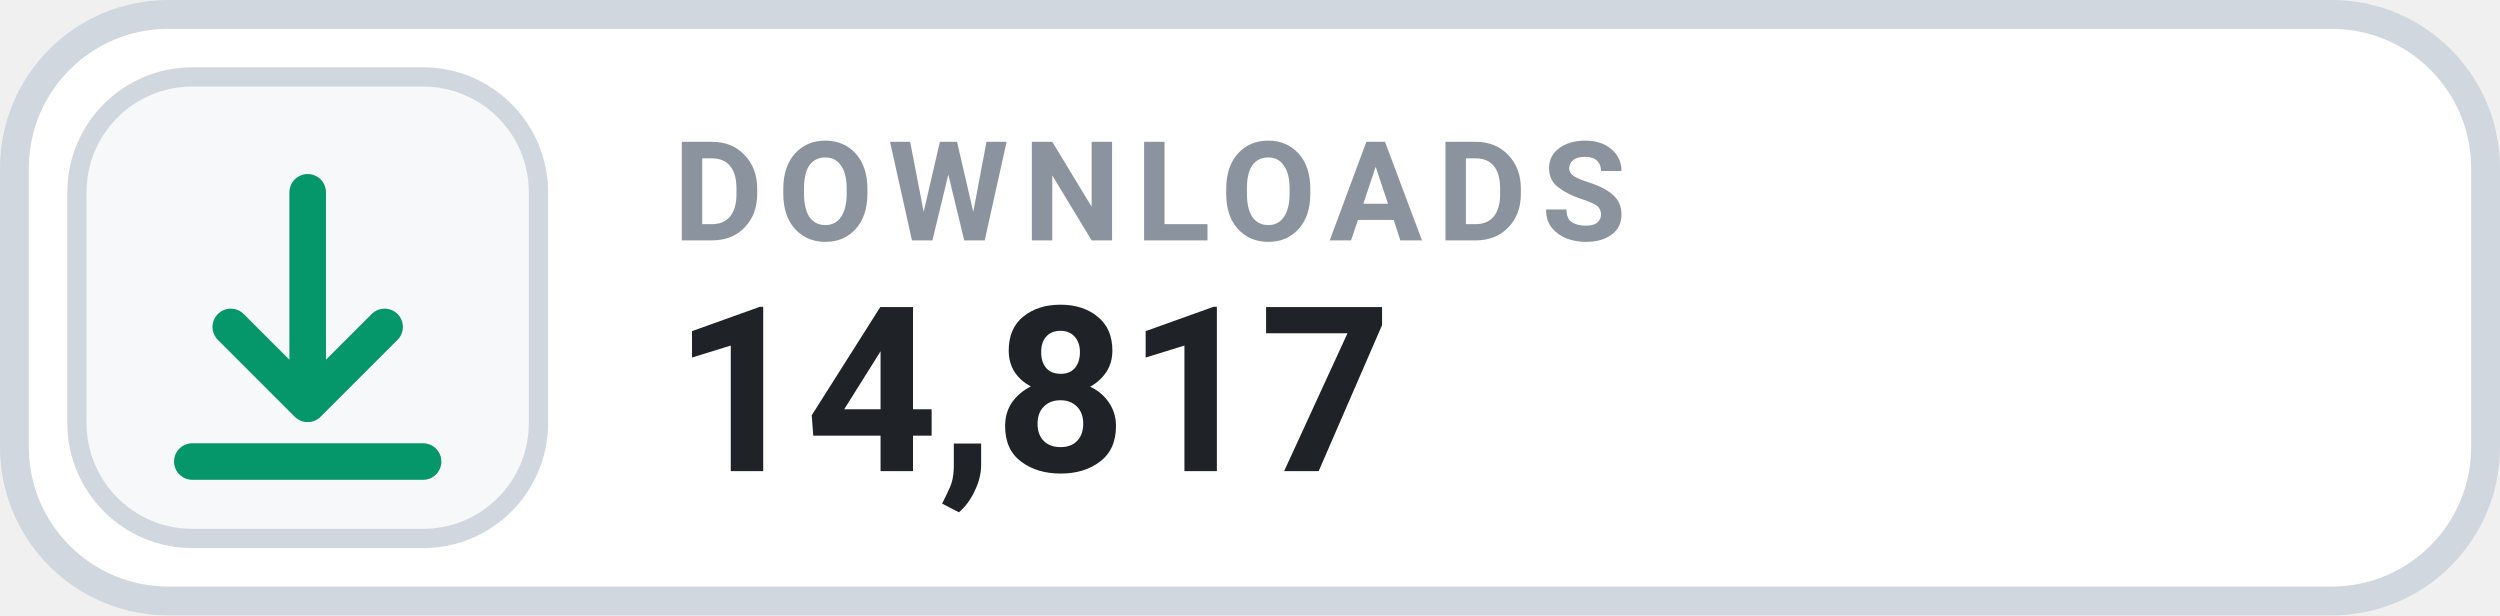
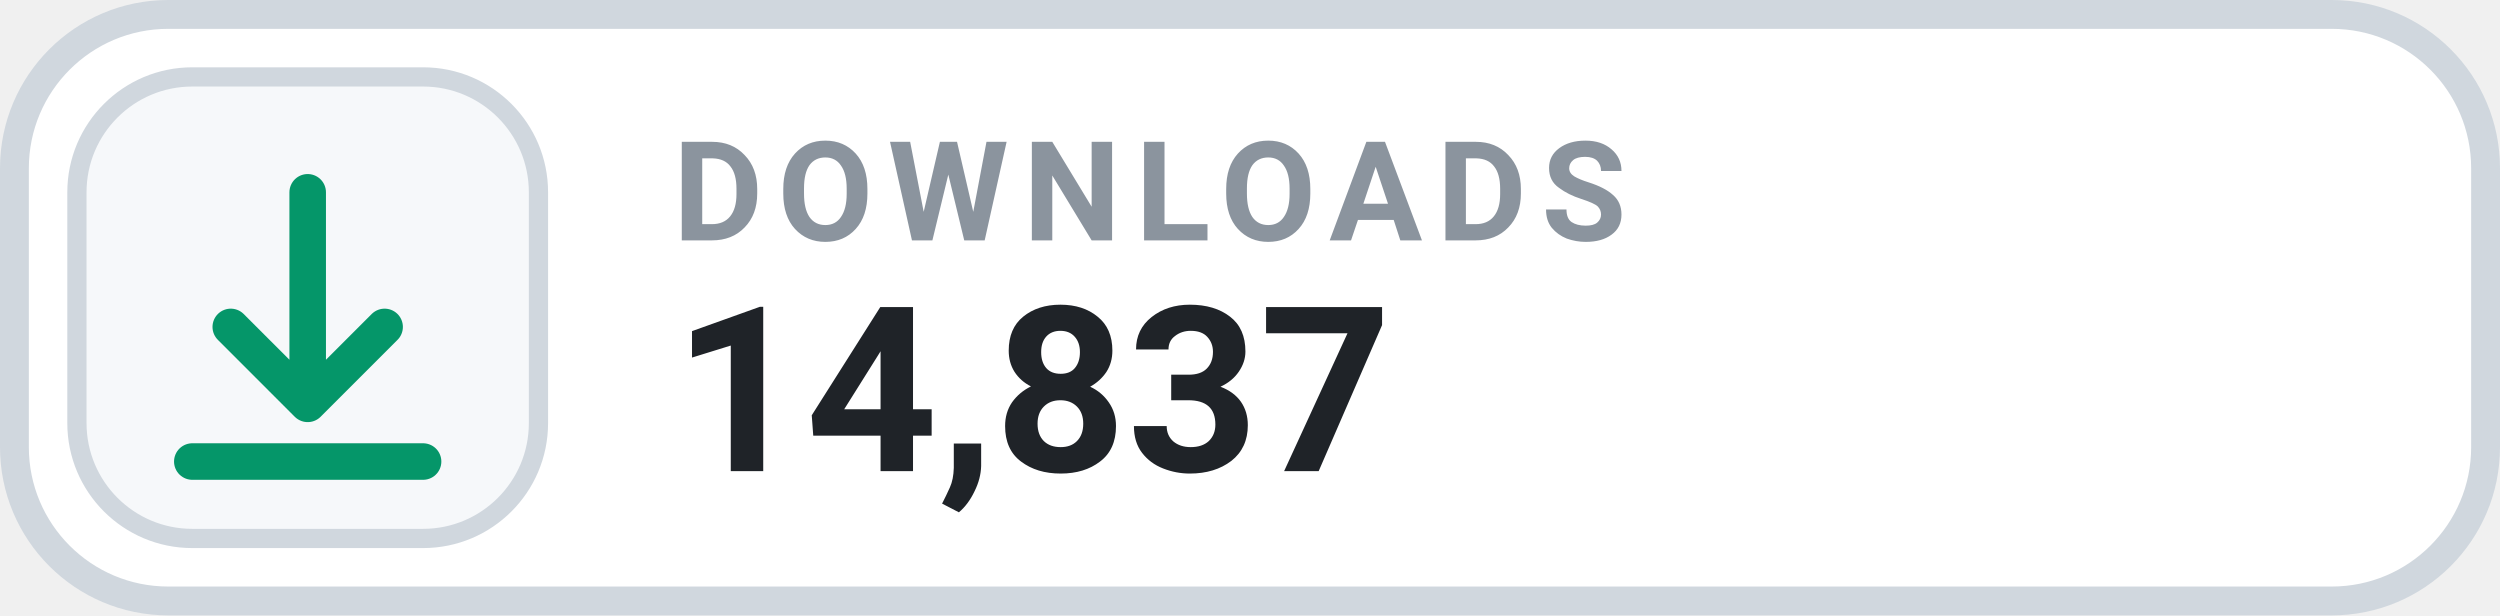
- <svg xmlns="http://www.w3.org/2000/svg" width="130" height="32" viewBox="0 0 130 32" role="img" aria-label="DOWNLOADS 14,817">
+ <svg xmlns="http://www.w3.org/2000/svg" width="130" height="32" viewBox="0 0 130 32" role="img" aria-label="DOWNLOADS 14,837">
  <rect x=".75" y=".75" width="128.5" height="30.5" rx="8" fill="#FFFFFF" stroke="#D0D7DE" stroke-width="1.5" />
  <rect x="4" y="4" width="24" height="24" rx="6" fill="#F6F8FA" stroke="#D0D7DE" stroke-width="1" />
  <g transform="translate(16 16)" style="color:#059669;">
    <path d="M0 -6 v11 m0 0 l4 -4 m-4 4 l-4 -4 M-6 8 h12" fill="none" stroke="currentColor" stroke-width="1.9" stroke-linecap="round" stroke-linejoin="round" />
  </g>
  <text x="35" y="12.5" fill="#8B949E" font-family="-apple-system,BlinkMacSystemFont,'Segoe UI',Roboto,Helvetica,Arial,sans-serif" font-size="7.2" font-weight="700" letter-spacing=".75">DOWNLOADS</text>
-   <text x="35" y="24.5" fill="#1F2328" font-family="-apple-system,BlinkMacSystemFont,'Segoe UI',Roboto,Helvetica,Arial,sans-serif" font-size="12" font-weight="700">14,817</text>
+   <text x="35" y="24.5" fill="#1F2328" font-family="-apple-system,BlinkMacSystemFont,'Segoe UI',Roboto,Helvetica,Arial,sans-serif" font-size="12" font-weight="700">14,837</text>
</svg>
